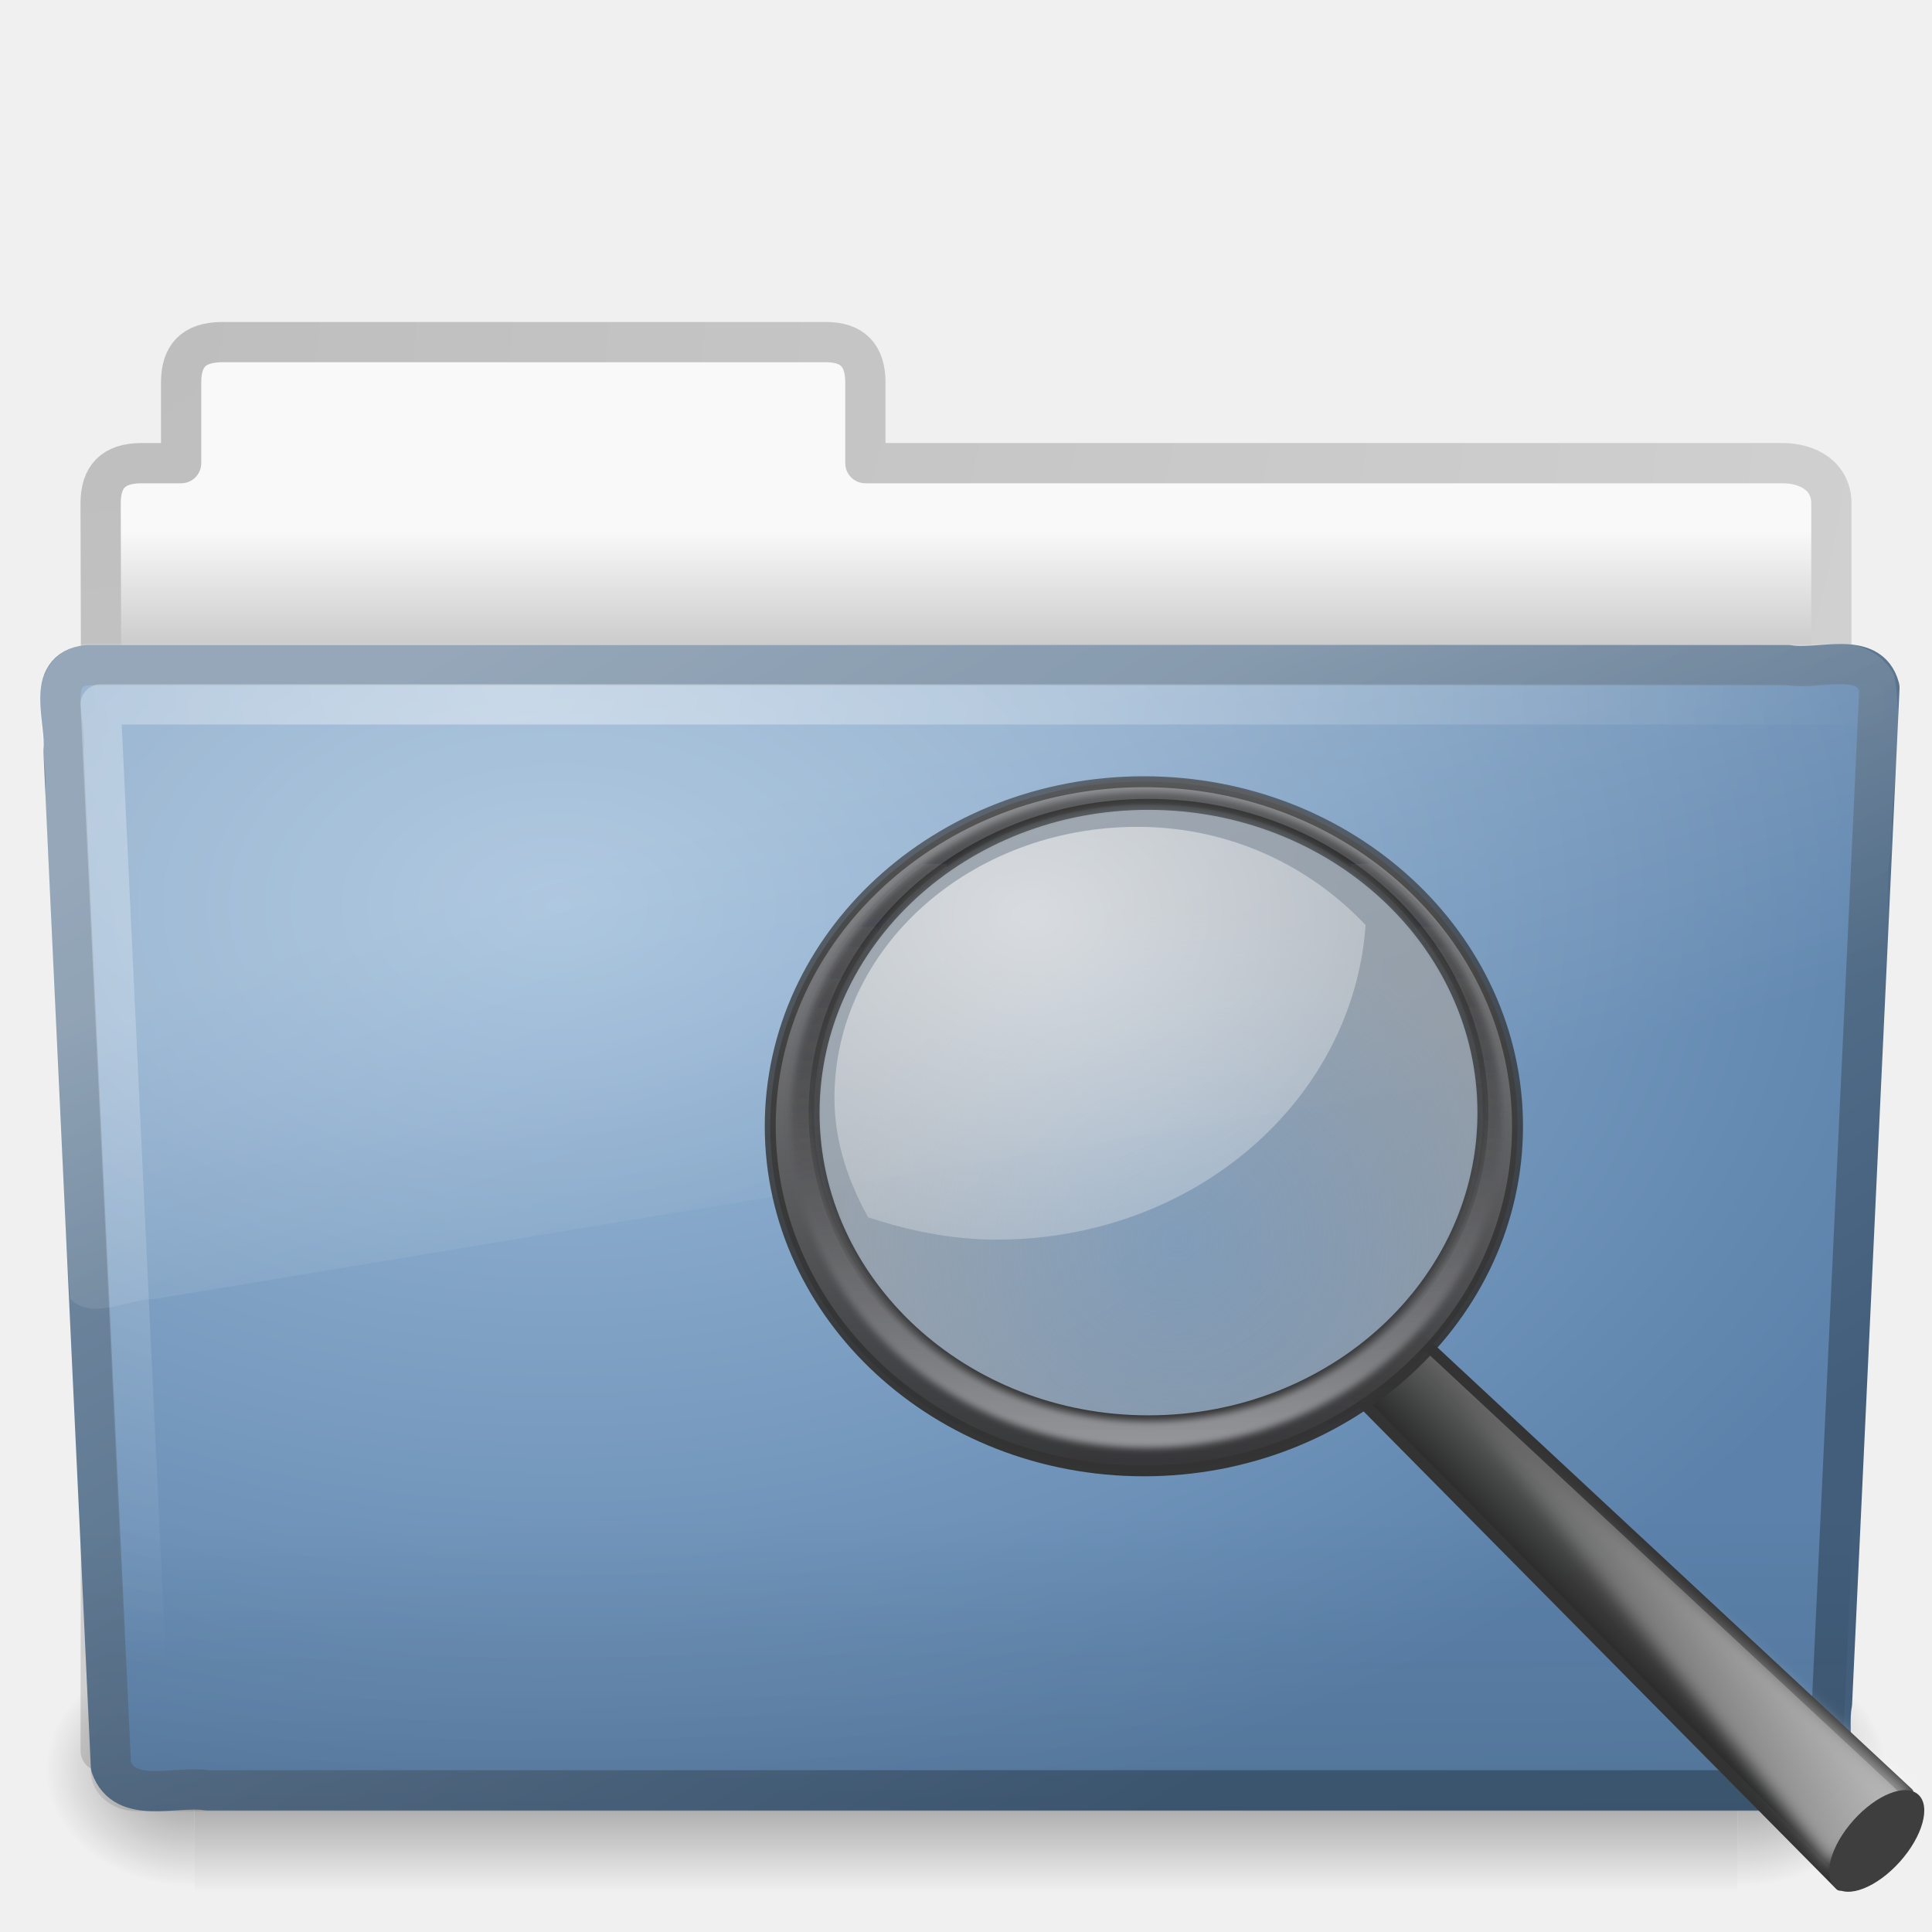
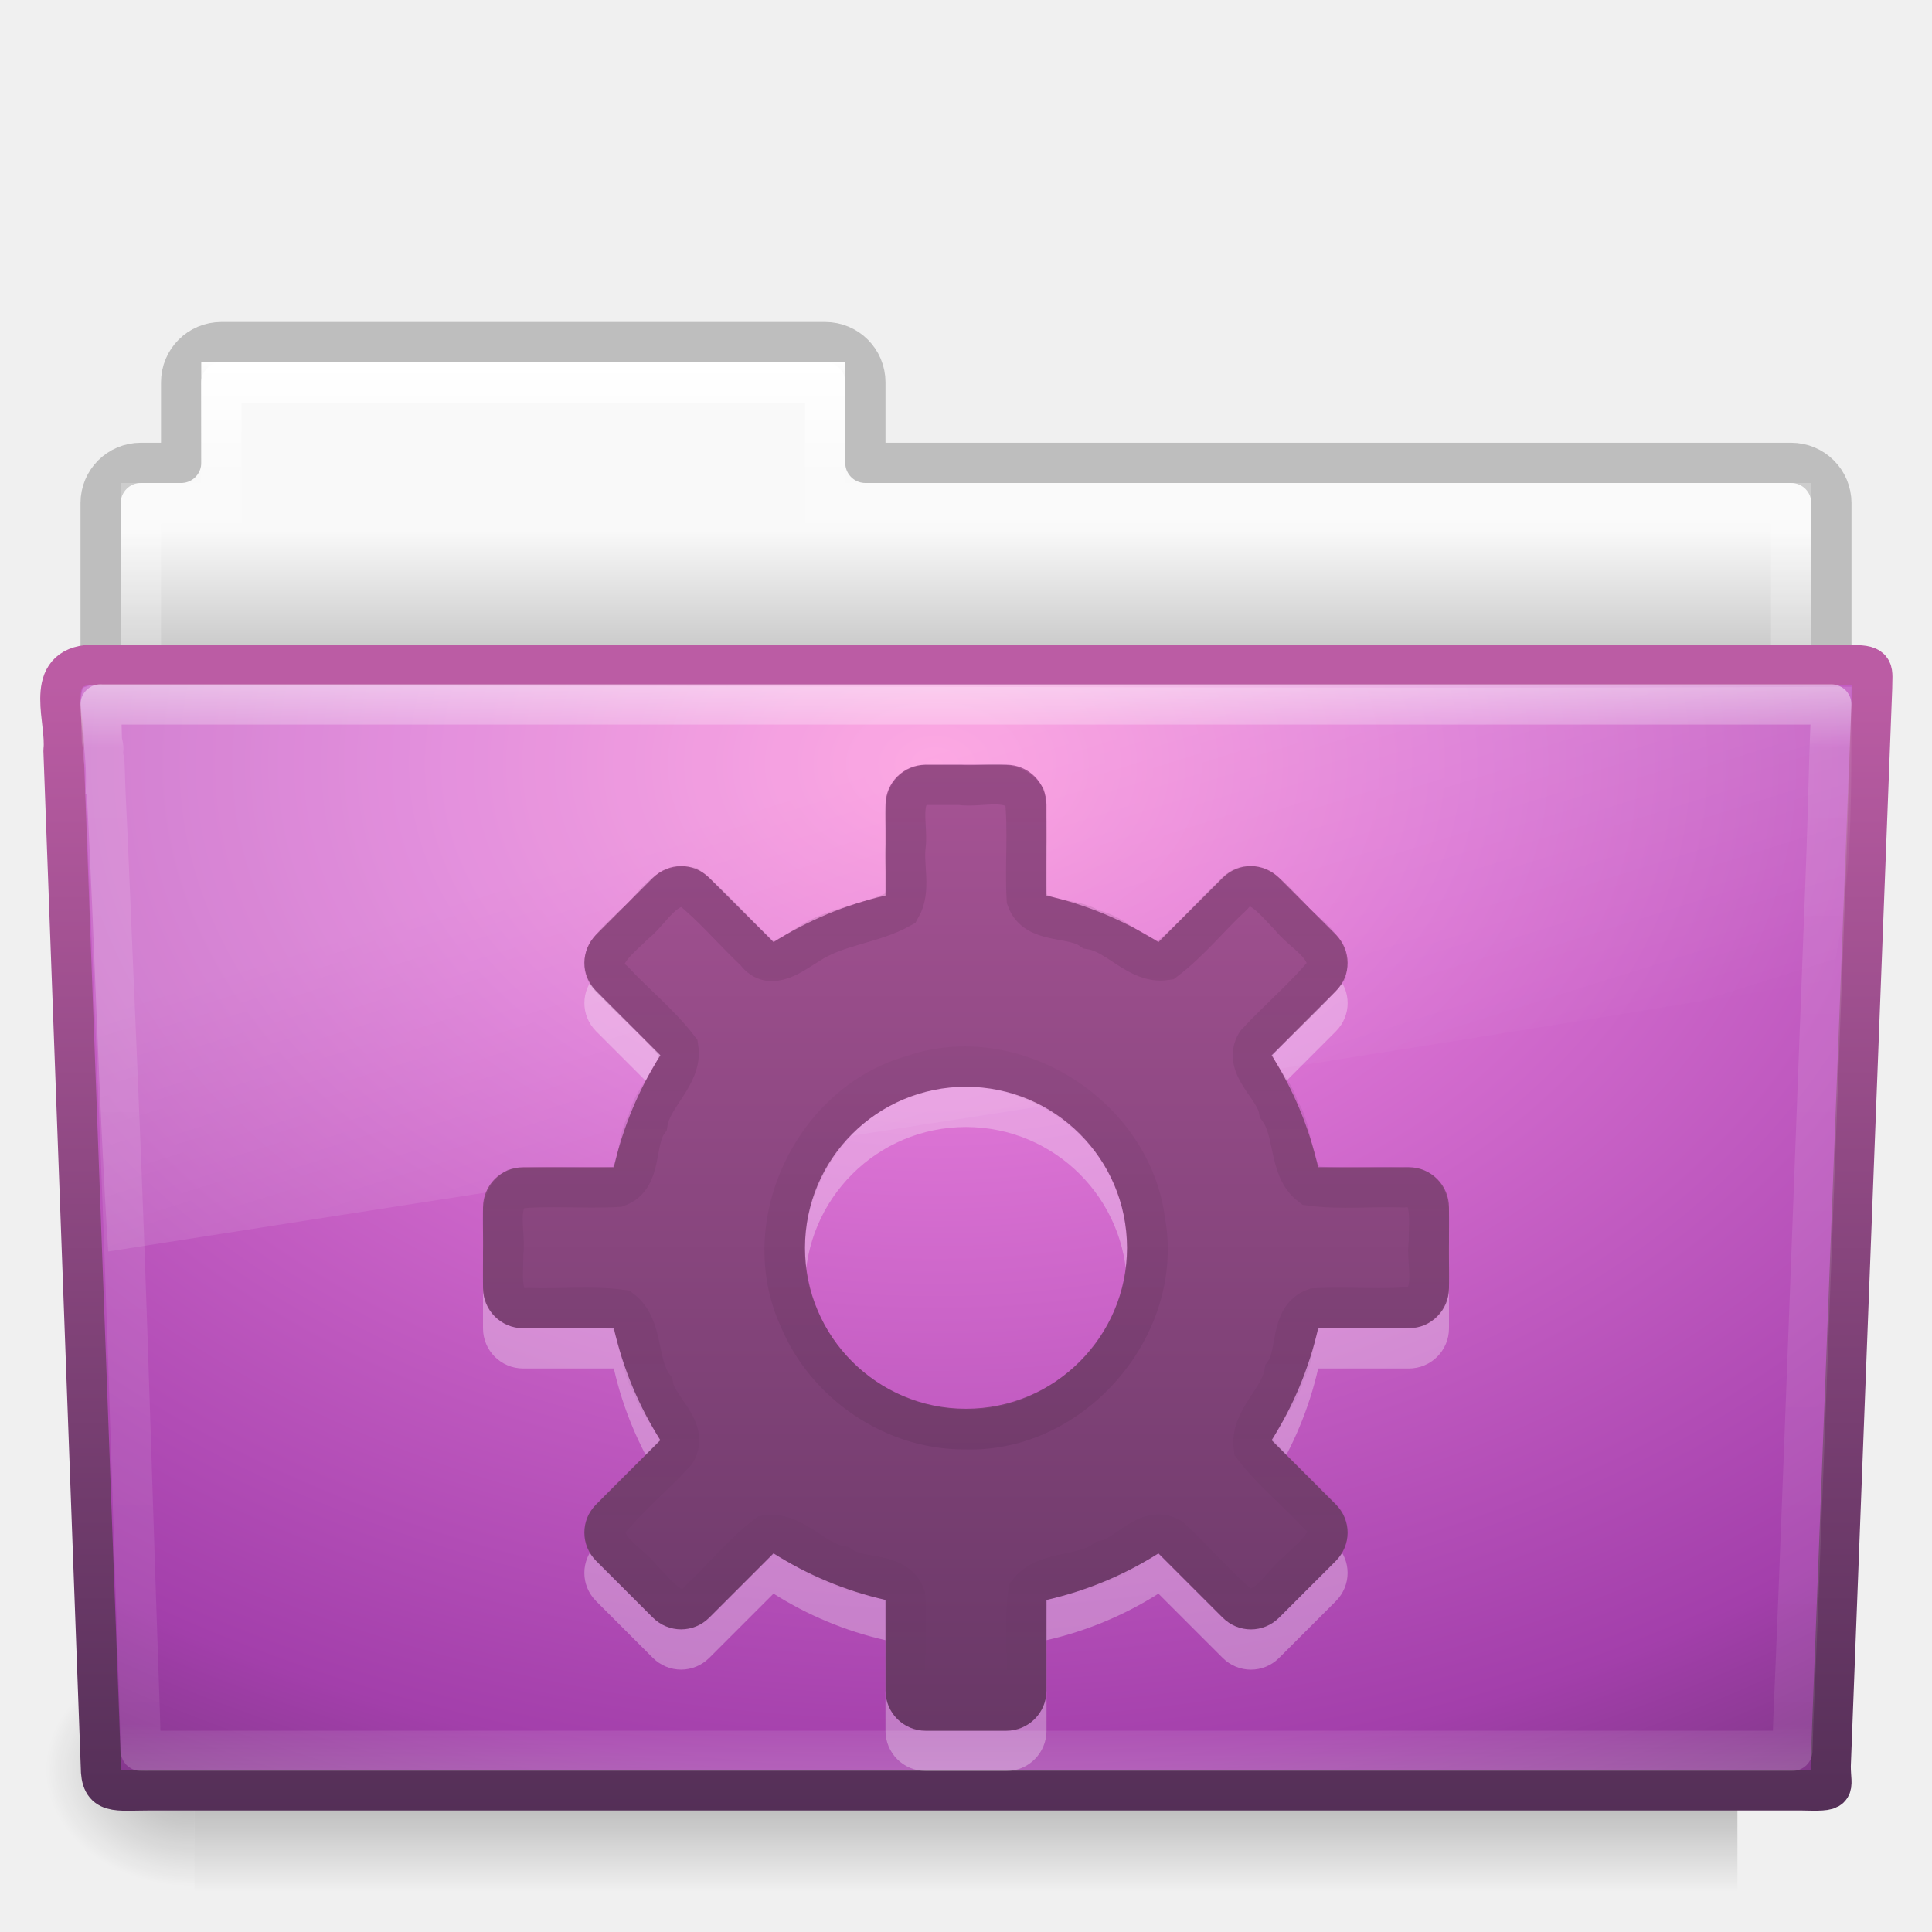
- <svg xmlns="http://www.w3.org/2000/svg" xmlns:xlink="http://www.w3.org/1999/xlink" width="48px" height="48px" id="svg2688">
-   <defs id="defs2690">
-     <linearGradient id="linearGradient3484">
-       <stop id="stop3486" offset="0" style="stop-color:#bdbdbd;stop-opacity:1" />
-       <stop id="stop3488" offset="1" style="stop-color:#d0d0d0;stop-opacity:1" />
+ <svg xmlns="http://www.w3.org/2000/svg" xmlns:xlink="http://www.w3.org/1999/xlink" version="1.0" width="48" height="48" id="svg44406">
+   <defs id="defs44408">
+     <linearGradient id="linearGradient5048-585">
+       <stop id="stop2667" style="stop-color:#000000;stop-opacity:0" offset="0" />
+       <stop id="stop2669" style="stop-color:#000000;stop-opacity:1" offset="0.5" />
+       <stop id="stop2671" style="stop-color:#000000;stop-opacity:0" offset="1" />
    </linearGradient>
-     <radialGradient xlink:href="#linearGradient3484" id="radialGradient3470" gradientUnits="userSpaceOnUse" gradientTransform="matrix(-1.274898e-8,1.714292,-2.159331,-1.4599595e-8,12.80936,2.857001)" cx="3" cy="5.017" fx="3" fy="5.017" r="21" />
-     <linearGradient id="linearGradient6404">
-       <stop style="stop-color:#f9f9f9;stop-opacity:1;" offset="0" id="stop6406" />
-       <stop style="stop-color:#c9c9c9;stop-opacity:1;" offset="1" id="stop6408" />
+     <linearGradient id="linearGradient5060-179">
+       <stop id="stop2675" style="stop-color:#000000;stop-opacity:1" offset="0" />
+       <stop id="stop2677" style="stop-color:#000000;stop-opacity:0" offset="1" />
    </linearGradient>
-     <linearGradient xlink:href="#linearGradient6404" id="linearGradient3482" x1="62.989" y1="13.183" x2="62.989" y2="16.19" gradientUnits="userSpaceOnUse" gradientTransform="translate(-50.9409,0)" />
    <linearGradient id="linearGradient5060-820">
-       <stop id="stop2681" offset="0" style="stop-color:#000000;stop-opacity:1;" />
-       <stop id="stop2683" offset="1" style="stop-color:#000000;stop-opacity:0;" />
+       <stop id="stop2681" style="stop-color:#000000;stop-opacity:1" offset="0" />
+       <stop id="stop2683" style="stop-color:#000000;stop-opacity:0" offset="1" />
    </linearGradient>
-     <radialGradient xlink:href="#linearGradient5060-820" id="radialGradient7600-312" gradientUnits="userSpaceOnUse" gradientTransform="matrix(-3.2129558e-2,0,0,3.7058823e-2,23.36322,25.41246)" cx="605.714" cy="486.648" fx="605.714" fy="486.648" r="117.143" />
-     <linearGradient id="linearGradient5060-179">
-       <stop id="stop2675" offset="0" style="stop-color:#000000;stop-opacity:1;" />
-       <stop id="stop2677" offset="1" style="stop-color:#000000;stop-opacity:0;" />
+     <linearGradient id="linearGradient8265-821-176-38-919-66-249">
+       <stop id="stop2687" style="stop-color:#ffffff;stop-opacity:0.2" offset="0" />
+       <stop id="stop2689" style="stop-color:#ffffff;stop-opacity:0" offset="1" />
    </linearGradient>
-     <radialGradient xlink:href="#linearGradient5060-179" id="radialGradient7598-526" gradientUnits="userSpaceOnUse" gradientTransform="matrix(3.2129565e-2,0,0,3.7058823e-2,24.63678,25.41246)" cx="605.714" cy="486.648" fx="605.714" fy="486.648" r="117.143" />
-     <linearGradient id="linearGradient5048-585">
-       <stop id="stop2667" offset="0" style="stop-color:#000000;stop-opacity:0;" />
-       <stop style="stop-color:#000000;stop-opacity:1;" offset="0.5" id="stop2669" />
-       <stop id="stop2671" offset="1" style="stop-color:#000000;stop-opacity:0;" />
+     <linearGradient id="linearGradient3707-319-631-407-324">
+       <stop id="stop3760" style="stop-color:#185f9a;stop-opacity:1" offset="0" />
+       <stop id="stop3762" style="stop-color:#599ec9;stop-opacity:1" offset="1" />
    </linearGradient>
-     <linearGradient xlink:href="#linearGradient5048-585" id="linearGradient7596-975" gradientUnits="userSpaceOnUse" gradientTransform="matrix(8.2840237e-2,0,0,3.7058823e-2,-5.940829,25.41246)" x1="302.857" y1="366.648" x2="302.857" y2="609.505" />
-     <linearGradient id="linearGradient3390">
-       <stop style="stop-color:#425e7b;stop-opacity:1" offset="0" id="stop3392" />
-       <stop style="stop-color:#7a91a7;stop-opacity:1" offset="1" id="stop3394" />
+     <linearGradient id="linearGradient3924">
+       <stop id="stop3926" style="stop-color:#ffffff;stop-opacity:1" offset="0" />
+       <stop id="stop3928" style="stop-color:#ffffff;stop-opacity:0.235" offset="0.063" />
+       <stop id="stop3930" style="stop-color:#ffffff;stop-opacity:0.157" offset="0.951" />
+       <stop id="stop3932" style="stop-color:#ffffff;stop-opacity:0.392" offset="1" />
    </linearGradient>
-     <linearGradient xlink:href="#linearGradient3390" id="linearGradient3412" x1="82.453" y1="45.114" x2="65.34" y2="15.944" gradientUnits="userSpaceOnUse" gradientTransform="translate(-53.76539,-0.1141929)" />
-     <linearGradient id="linearGradient7012-661-145-733-759-865-745">
-       <stop id="stop2699" offset="0" style="stop-color:#9cbbd9;stop-opacity:1;" />
-       <stop id="stop2701" offset="1" style="stop-color:#5c82ab;stop-opacity:1;" />
+     <radialGradient cx="68.35" cy="11.669" r="23.097" fx="68.35" fy="11.669" id="radialGradient3298" xlink:href="#linearGradient3671-580" gradientUnits="userSpaceOnUse" gradientTransform="matrix(2.190682,0,0,1.542985,-126.5057,0.985402)" />
+     <linearGradient x1="82.453" y1="45.114" x2="82.453" y2="17.114" id="linearGradient3300" xlink:href="#linearGradient3707-662-8" gradientUnits="userSpaceOnUse" gradientTransform="translate(-53.76539,-0.1141929)" />
+     <radialGradient cx="605.714" cy="486.648" r="117.143" fx="605.714" fy="486.648" id="radialGradient3303" xlink:href="#linearGradient5060-820" gradientUnits="userSpaceOnUse" gradientTransform="matrix(-0.03079083,0,0,0.02470588,23.38975,31.94164)" />
+     <radialGradient cx="605.714" cy="486.648" r="117.143" fx="605.714" fy="486.648" id="radialGradient3306" xlink:href="#linearGradient5060-179" gradientUnits="userSpaceOnUse" gradientTransform="matrix(0.03079083,0,0,0.02470588,24.61025,31.94164)" />
+     <linearGradient x1="302.857" y1="366.648" x2="302.857" y2="609.505" id="linearGradient3309" xlink:href="#linearGradient5048-585" gradientUnits="userSpaceOnUse" gradientTransform="matrix(0.07938856,0,0,0.02470588,-4.693293,31.94164)" />
+     <linearGradient x1="20.242" y1="16.855" x2="20.242" y2="44.189" id="linearGradient4173" xlink:href="#linearGradient3924" gradientUnits="userSpaceOnUse" />
+     <linearGradient x1="62.989" y1="13.183" x2="62.989" y2="16.19" id="linearGradient3312-6" xlink:href="#linearGradient6404-5" gradientUnits="userSpaceOnUse" gradientTransform="translate(-50.9409,0)" />
+     <linearGradient id="linearGradient6404-5">
+       <stop id="stop6406-9" style="stop-color:#f9f9f9;stop-opacity:1" offset="0" />
+       <stop id="stop6408-5" style="stop-color:#c9c9c9;stop-opacity:1" offset="1" />
    </linearGradient>
-     <radialGradient xlink:href="#linearGradient7012-661-145-733-759-865-745" id="radialGradient3404" cx="63.969" cy="14.113" fx="63.969" fy="14.113" r="23.097" gradientTransform="matrix(1.564693,-9.5143002e-8,6.1772287e-8,1.015888,-86.21257,8.146117)" gradientUnits="userSpaceOnUse" />
-     <linearGradient id="linearGradient6129-963-697-142-998-580-273">
-       <stop id="stop2661" offset="0" style="stop-color:#0a0a0a;stop-opacity:0.498" />
-       <stop id="stop2663" offset="1" style="stop-color:#0a0a0a;stop-opacity:0;" />
+     <linearGradient x1="15.252" y1="8.971" x2="15.252" y2="43.272" id="linearGradient4243-3" xlink:href="#linearGradient4256-2" gradientUnits="userSpaceOnUse" />
+     <linearGradient id="linearGradient4256-2">
+       <stop id="stop4258-4" style="stop-color:#ffffff;stop-opacity:1" offset="0" />
+       <stop id="stop4260-8" style="stop-color:#ffffff;stop-opacity:0.235" offset="0.078" />
+       <stop id="stop4262-2" style="stop-color:#ffffff;stop-opacity:0.157" offset="0.951" />
+       <stop id="stop4264-3" style="stop-color:#ffffff;stop-opacity:0.392" offset="1" />
    </linearGradient>
-     <linearGradient xlink:href="#linearGradient6129-963-697-142-998-580-273" id="linearGradient6462-657-405" gradientUnits="userSpaceOnUse" gradientTransform="matrix(1.144692,0,0,0.9977536,-3.466141,1.098842)" x1="22.935" y1="49.629" x2="22.809" y2="36.658" />
-     <linearGradient id="linearGradient6087-437-184-795-110-662-495">
-       <stop id="stop2693" offset="0" style="stop-color:#ffffff;stop-opacity:1;" />
-       <stop id="stop2695" offset="1" style="stop-color:#ffffff;stop-opacity:0;" />
+     <linearGradient x1="-26.679" y1="52.029" x2="-26.679" y2="24.894" id="linearGradient5295" xlink:href="#linearGradient3707-319-631-407-324" gradientUnits="userSpaceOnUse" />
+     <linearGradient id="linearGradient3707-319-631-407-324-7">
+       <stop id="stop3760-9" style="stop-color:#185f9a;stop-opacity:1" offset="0" />
+       <stop id="stop3762-5" style="stop-color:#599ec9;stop-opacity:1" offset="1" />
    </linearGradient>
-     <radialGradient xlink:href="#linearGradient6087-437-184-795-110-662-495" id="radialGradient2442-940-759" gradientUnits="userSpaceOnUse" gradientTransform="matrix(0,1.207974,-1.627164,0,26.37175,8.266469)" cx="7.265" cy="8.302" fx="7.265" fy="8.302" r="20.98" />
-     <linearGradient id="linearGradient8265-821-176-38-919-66-249">
-       <stop id="stop2687" offset="0" style="stop-color:#ffffff;stop-opacity:1;" />
-       <stop id="stop2689" offset="1" style="stop-color:#ffffff;stop-opacity:0;" />
+     <linearGradient x1="-26.679" y1="52.029" x2="-26.679" y2="24.894" id="linearGradient5313" xlink:href="#linearGradient3707-319-631-407-324-7" gradientUnits="userSpaceOnUse" />
+     <linearGradient id="linearGradient3707-319-631-407-324-7-4">
+       <stop id="stop3760-9-2" style="stop-color:#185f9a;stop-opacity:1" offset="0" />
+       <stop id="stop3762-5-7" style="stop-color:#599ec9;stop-opacity:1" offset="1" />
    </linearGradient>
-     <linearGradient xlink:href="#linearGradient8265-821-176-38-919-66-249" id="linearGradient3466" gradientUnits="userSpaceOnUse" x1="11.566" y1="22.292" x2="15.215" y2="33.955" />
-     <filter id="filter10131">
-       <feGaussianBlur id="feGaussianBlur10133" stdDeviation="0.312" />
-     </filter>
-     <linearGradient id="linearGradient6209">
-       <stop style="stop-color:#96979b;stop-opacity:1" offset="0" id="stop6211" />
-       <stop style="stop-color:#000000;stop-opacity:0.341" offset="1" id="stop6213" />
+     <linearGradient x1="-26.679" y1="52.029" x2="-26.679" y2="24.894" id="linearGradient5349" xlink:href="#linearGradient3707-319-631-407-324-7-4" gradientUnits="userSpaceOnUse" />
+     <linearGradient x1="11.566" y1="22.292" x2="15.215" y2="33.955" id="linearGradient3051" xlink:href="#linearGradient8265-821-176-38-919-66-249" gradientUnits="userSpaceOnUse" />
+     <linearGradient x1="28.461" y1="48.619" x2="28.461" y2="0.087" id="linearGradient3135" xlink:href="#linearGradient3707-662-8-2-3" gradientUnits="userSpaceOnUse" />
+     <linearGradient id="linearGradient3707-662-8-2-3">
+       <stop id="stop4098-6-54-1" style="stop-color:#542f57;stop-opacity:1" offset="0" />
+       <stop id="stop4100-2-2-4" style="stop-color:#bb5ca4;stop-opacity:1" offset="1" />
    </linearGradient>
-     <linearGradient xlink:href="#linearGradient6209" id="linearGradient2686" gradientUnits="userSpaceOnUse" gradientTransform="matrix(0.9523505,0,0,0.9523505,-117.1021,-1.949432)" x1="173.096" y1="75.319" x2="173.096" y2="11.949" />
-     <linearGradient id="linearGradient11104">
-       <stop id="stop11106" offset="0" style="stop-color:#333333;stop-opacity:1;" />
-       <stop id="stop11108" offset="1" style="stop-color:#333333;stop-opacity:0.612;" />
+     <linearGradient id="linearGradient3707-662-8-9-6">
+       <stop id="stop4098-6-5-8" style="stop-color:#542f57;stop-opacity:1" offset="0" />
+       <stop id="stop4100-2-0-8" style="stop-color:#bb5ca4;stop-opacity:1" offset="1" />
    </linearGradient>
-     <linearGradient xlink:href="#linearGradient11104" id="linearGradient2684" gradientUnits="userSpaceOnUse" gradientTransform="matrix(0.272289,0,0,0.272289,-53.17576,9.583299)" x1="41.542" y1="68.292" x2="41.485" y2="4.536" />
-     <linearGradient id="linearGradient2300">
-       <stop id="stop2302" offset="0" style="stop-color:#343435;stop-opacity:0.976" />
-       <stop id="stop2304" offset="1" style="stop-color:#919295;stop-opacity:1" />
+     <linearGradient x1="28.461" y1="48.619" x2="28.461" y2="0.087" id="linearGradient4002-8" xlink:href="#linearGradient3707-662-8-9-6" gradientUnits="userSpaceOnUse" />
+     <linearGradient id="linearGradient3707-662-8-3">
+       <stop id="stop4098-6-0" style="stop-color:#542f57;stop-opacity:1" offset="0" />
+       <stop id="stop4100-2-7" style="stop-color:#bb5ca4;stop-opacity:1" offset="1" />
    </linearGradient>
-     <linearGradient xlink:href="#linearGradient2300" id="linearGradient2682" gradientUnits="userSpaceOnUse" gradientTransform="matrix(0.272289,0,0,0.272289,-88.49468,7.534078)" x1="173.096" y1="75.319" x2="173.096" y2="11.949" />
-     <linearGradient id="linearGradient4467">
-       <stop style="stop-color:#ffffff;stop-opacity:1;" offset="0" id="stop4469" />
-       <stop style="stop-color:#ffffff;stop-opacity:0.248;" offset="1" id="stop4471" />
+     <linearGradient x1="28.461" y1="48.619" x2="28.461" y2="0.087" id="linearGradient3985-4" xlink:href="#linearGradient3707-662-8-3" gradientUnits="userSpaceOnUse" />
+     <linearGradient id="linearGradient3702-501-757">
+       <stop id="stop2895" style="stop-color:#181818;stop-opacity:0" offset="0" />
+       <stop id="stop2897" style="stop-color:#181818;stop-opacity:1" offset="0.5" />
+       <stop id="stop2899" style="stop-color:#181818;stop-opacity:0" offset="1" />
    </linearGradient>
-     <radialGradient xlink:href="#linearGradient4467" id="radialGradient2680" gradientUnits="userSpaceOnUse" gradientTransform="matrix(2.07098,0,0,1.609362,-75.80105,-6.777836)" cx="15.414" cy="13.078" fx="15.414" fy="13.078" r="6.656" />
-     <linearGradient id="linearGradient4454">
-       <stop style="stop-color:#a1a1a1;stop-opacity:0.208;" offset="0" id="stop4456" />
-       <stop style="stop-color:#a1a1a1;stop-opacity:0.678;" offset="1" id="stop4458" />
+     <linearGradient x1="25.058" y1="47.028" x2="25.058" y2="39.999" id="linearGradient3188" xlink:href="#linearGradient3702-501-757" gradientUnits="userSpaceOnUse" />
+     <linearGradient id="linearGradient3688-464-309">
+       <stop id="stop2889" style="stop-color:#181818;stop-opacity:1" offset="0" />
+       <stop id="stop2891" style="stop-color:#181818;stop-opacity:0" offset="1" />
    </linearGradient>
-     <radialGradient xlink:href="#linearGradient4454" id="radialGradient2678" gradientUnits="userSpaceOnUse" cx="18.241" cy="21.818" fx="18.241" fy="21.818" r="8.309" />
-     <filter id="filter13078">
-       <feGaussianBlur id="feGaussianBlur13080" stdDeviation="0.661" />
-     </filter>
-     <linearGradient id="linearGradient12093">
-       <stop id="stop12095" offset="0" style="stop-color:#ffffff;stop-opacity:1;" />
-       <stop id="stop12097" offset="1" style="stop-color:#ffffff;stop-opacity:0;" />
+     <radialGradient cx="4.993" cy="43.5" r="2.5" fx="4.993" fy="43.5" id="radialGradient3186" xlink:href="#linearGradient3688-464-309" gradientUnits="userSpaceOnUse" gradientTransform="matrix(2.003784,0,0,1.4,-20.01187,-104.4)" />
+     <linearGradient id="linearGradient3688-166-749">
+       <stop id="stop2883" style="stop-color:#181818;stop-opacity:1" offset="0" />
+       <stop id="stop2885" style="stop-color:#181818;stop-opacity:0" offset="1" />
    </linearGradient>
-     <linearGradient xlink:href="#linearGradient12093" id="linearGradient2676" gradientUnits="userSpaceOnUse" gradientTransform="translate(-127.0932,-2.645081)" x1="277.573" y1="146.151" x2="201.871" y2="67.35" />
-     <linearGradient id="linearGradient11114">
-       <stop id="stop11116" offset="0" style="stop-color:#242424;stop-opacity:0.992;" />
-       <stop id="stop11118" offset="1" style="stop-color:#656565;stop-opacity:1;" />
+     <radialGradient cx="4.993" cy="43.5" r="2.5" fx="4.993" fy="43.5" id="radialGradient3184" xlink:href="#linearGradient3688-166-749" gradientUnits="userSpaceOnUse" gradientTransform="matrix(2.003784,0,0,1.4,27.98813,-17.4)" />
+     <linearGradient x1="24" y1="44" x2="24" y2="3.899" id="linearGradient3223" xlink:href="#linearGradient3707-662-8" gradientUnits="userSpaceOnUse" gradientTransform="matrix(1.410257,0,0,1.410257,-1.846154,-1.846154)" />
+     <linearGradient id="linearGradient3671-580">
+       <stop id="stop4088" style="stop-color:#fc93dc;stop-opacity:1" offset="0" />
+       <stop id="stop4090" style="stop-color:#da72d3;stop-opacity:1" offset="0.262" />
+       <stop id="stop4092" style="stop-color:#a33fab;stop-opacity:1" offset="0.705" />
+       <stop id="stop4094" style="stop-color:#502b58;stop-opacity:1" offset="1" />
    </linearGradient>
-     <linearGradient xlink:href="#linearGradient11114" id="linearGradient2674" gradientUnits="userSpaceOnUse" gradientTransform="translate(258.9414,-13.26989)" x1="-172.653" y1="99.667" x2="-166.64" y2="93.654" />
+     <radialGradient cx="7.496" cy="8.45" r="20" fx="7.496" fy="8.45" id="radialGradient3221" xlink:href="#linearGradient3671-580" gradientUnits="userSpaceOnUse" gradientTransform="matrix(2.7399122e-8,3.295755,-3.486516,-6.0720391e-8,61.4604,-19.38241)" />
+     <linearGradient id="linearGradient3924-7">
+       <stop id="stop3926-6" style="stop-color:#ffffff;stop-opacity:1" offset="0" />
+       <stop id="stop3928-3" style="stop-color:#ffffff;stop-opacity:0.235" offset="0.063" />
+       <stop id="stop3930-1" style="stop-color:#ffffff;stop-opacity:0.157" offset="0.951" />
+       <stop id="stop3932-7" style="stop-color:#ffffff;stop-opacity:0.392" offset="1" />
+     </linearGradient>
+     <linearGradient x1="24" y1="5" x2="24" y2="43" id="linearGradient3218" xlink:href="#linearGradient3924-7" gradientUnits="userSpaceOnUse" gradientTransform="matrix(1.432432,0,0,1.436283,-2.378375,-2.470783)" />
+     <linearGradient id="linearGradient8265-821-176-38-919-66-249-7-7">
+       <stop id="stop2687-1-9" style="stop-color:#ffffff;stop-opacity:1" offset="0" />
+       <stop id="stop2689-5-4" style="stop-color:#ffffff;stop-opacity:0" offset="1" />
+     </linearGradient>
+     <linearGradient x1="16.626" y1="15.298" x2="20.055" y2="24.628" id="linearGradient3215" xlink:href="#linearGradient8265-821-176-38-919-66-249-7-7" gradientUnits="userSpaceOnUse" gradientTransform="matrix(1.17234,0,0,1.843414,3.808988,-5.529972)" />
+     <linearGradient id="linearGradient3707-662-8-2">
+       <stop id="stop4098-6-54" style="stop-color:#542f57;stop-opacity:1" offset="0" />
+       <stop id="stop4100-2-2" style="stop-color:#bb5ca4;stop-opacity:1" offset="1" />
+     </linearGradient>
+     <linearGradient x1="28.461" y1="48.619" x2="28.461" y2="0.087" id="linearGradient4002-7" xlink:href="#linearGradient3707-662-8-2" gradientUnits="userSpaceOnUse" />
+     <linearGradient id="linearGradient3707-662-8-9">
+       <stop id="stop4098-6-5" style="stop-color:#542f57;stop-opacity:1" offset="0" />
+       <stop id="stop4100-2-0" style="stop-color:#bb5ca4;stop-opacity:1" offset="1" />
+     </linearGradient>
+     <linearGradient x1="28.461" y1="48.619" x2="28.461" y2="0.087" id="linearGradient4002" xlink:href="#linearGradient3707-662-8-9" gradientUnits="userSpaceOnUse" />
+     <linearGradient id="linearGradient3707-662-8">
+       <stop id="stop4098-6" style="stop-color:#542f57;stop-opacity:1" offset="0" />
+       <stop id="stop4100-2" style="stop-color:#bb5ca4;stop-opacity:1" offset="1" />
+     </linearGradient>
+     <linearGradient x1="28.461" y1="48.619" x2="28.461" y2="0.087" id="linearGradient3985" xlink:href="#linearGradient3707-662-8" gradientUnits="userSpaceOnUse" />
+     <linearGradient x1="23.064" y1="12.978" x2="23.064" y2="36.95" id="linearGradient4326" xlink:href="#linearGradient4311" gradientUnits="userSpaceOnUse" gradientTransform="matrix(1,0,0,-1,0,56.01215)" />
+     <linearGradient id="linearGradient4311">
+       <stop id="stop4313" style="stop-color:#000000;stop-opacity:1" offset="0" />
+       <stop id="stop4315" style="stop-color:#000000;stop-opacity:0" offset="1" />
+     </linearGradient>
+     <linearGradient x1="23.064" y1="12.978" x2="23.064" y2="36.95" id="linearGradient4320" xlink:href="#linearGradient4311" gradientUnits="userSpaceOnUse" gradientTransform="translate(0,6)" />
+     <linearGradient x1="19.927" y1="44.949" x2="19.927" y2="4.997" id="linearGradient4273" xlink:href="#linearGradient3707-662-8-9-6" gradientUnits="userSpaceOnUse" gradientTransform="translate(0,6)" />
+     <linearGradient x1="16" y1="9" x2="16" y2="25" id="linearGradient3033" xlink:href="#linearGradient4687" gradientUnits="userSpaceOnUse" gradientTransform="matrix(1,0,0,-1,0,50.00359)" />
+     <linearGradient id="linearGradient4687">
+       <stop id="stop4689" style="stop-color:#000000;stop-opacity:1" offset="0" />
+       <stop id="stop4691" style="stop-color:#000000;stop-opacity:0" offset="1" />
+     </linearGradient>
+     <linearGradient x1="16" y1="9" x2="16" y2="25" id="linearGradient3036" xlink:href="#linearGradient4687" gradientUnits="userSpaceOnUse" gradientTransform="translate(0,16)" />
+     <linearGradient x1="19.927" y1="44.949" x2="19.927" y2="4.997" id="linearGradient3039" xlink:href="#linearGradient3707-319-631-407-324-616-4-2" gradientUnits="userSpaceOnUse" gradientTransform="matrix(0.6666667,0,0,0.6666667,1.1e-6,16.33333)" />
+     <linearGradient id="linearGradient3707-319-631-407-324-616-4-2">
+       <stop id="stop3246-4-3-3" style="stop-color:#505050;stop-opacity:1" offset="0" />
+       <stop id="stop3248-4-9-1" style="stop-color:#8e8e8e;stop-opacity:1" offset="1" />
+     </linearGradient>
  </defs>
-   <g id="layer1">
-     <path style="opacity:1;fill:url(#linearGradient3482);fill-opacity:1;stroke:url(#radialGradient3470);stroke-width:1;stroke-linecap:round;stroke-linejoin:round;stroke-miterlimit:4;stroke-dasharray:none;stroke-opacity:1;display:inline" d="M 5.5,8.5 C 4.81,8.508 4.5,8.842 4.5,9.5 L 4.5,11.507 L 3.5,11.507 C 2.81,11.514 2.5,11.849 2.5,12.507 C 2.534,22.797 2.513,33.221 2.5,43.5 C 41.41,43.5 45.5,38.718 45.5,18.958 L 45.5,12.507 C 45.5,11.849 44.946,11.499 44.256,11.507 L 21.5,11.507 L 21.5,9.5 C 21.5,8.842 21.19,8.492 20.5,8.5 L 5.5,8.5 z" id="path3468" />
-     <g id="g7591" style="opacity:0.4" transform="matrix(0.9583333,0,0,0.6666667,1.000001,15)">
-       <rect id="rect4173" x="4" y="39" width="40" height="9" style="opacity:1;fill:url(#linearGradient7596-975);fill-opacity:1;fill-rule:nonzero;stroke:none;stroke-width:1;stroke-linecap:round;stroke-linejoin:miter;marker:none;marker-start:none;marker-mid:none;marker-end:none;stroke-miterlimit:4;stroke-dasharray:none;stroke-dashoffset:0;stroke-opacity:1;visibility:visible;display:inline;overflow:visible" />
-       <path d="M 44,39 C 44,39 44,48 44,48 C 45.655,48.017 48,45.983 48,43.499 C 48,41.015 46.154,39 44,39 z" id="path5058" style="opacity:1;fill:url(#radialGradient7598-526);fill-opacity:1;fill-rule:nonzero;stroke:none;stroke-width:1;stroke-linecap:round;stroke-linejoin:miter;marker:none;marker-start:none;marker-mid:none;marker-end:none;stroke-miterlimit:4;stroke-dasharray:none;stroke-dashoffset:0;stroke-opacity:1;visibility:visible;display:inline;overflow:visible" />
-       <path id="path5018" d="M 4,39 C 4,39 4,48 4,48 C 2.345,48.017 0,45.983 0,43.499 C 0,41.015 1.846,39 4,39 z" style="opacity:1;fill:url(#radialGradient7600-312);fill-opacity:1;fill-rule:nonzero;stroke:none;stroke-width:1;stroke-linecap:round;stroke-linejoin:miter;marker:none;marker-start:none;marker-mid:none;marker-end:none;stroke-miterlimit:4;stroke-dasharray:none;stroke-dashoffset:0;stroke-opacity:1;visibility:visible;display:inline;overflow:visible" />
-     </g>
-     <path style="opacity:1;fill:url(#radialGradient3404);fill-opacity:1;stroke:url(#linearGradient3412);stroke-width:1;stroke-linecap:round;stroke-linejoin:round;stroke-miterlimit:4;stroke-dashoffset:0;stroke-opacity:1" d="M 2.163,16.525 C 1.09,16.649 1.663,17.927 1.578,18.646 C 1.97,27.116 2.366,35.416 2.757,43.886 C 3.098,44.852 4.351,44.357 5.145,44.48 C 18.338,44.48 31.532,44.48 44.725,44.48 C 45.815,44.373 45.362,43.072 45.515,42.327 C 45.908,33.857 46.304,25.558 46.694,17.088 C 46.443,16.133 45.175,16.664 44.431,16.525 C 30.342,16.525 16.252,16.525 2.163,16.525 z" id="path3388" />
-     <path id="path6127" d="M 2.058,16.065 L 45.955,16.066 C 46.589,16.066 47,16.51 47,17.063 L 45.756,44.002 C 45.756,44.555 45.245,45 44.611,45 L 3.402,45 C 2.768,45 2.257,44.555 2.257,44.002 L 1.013,17.063 C 1.013,16.51 1.424,16.065 2.058,16.065 z" style="opacity:0.4;fill:url(#linearGradient6462-657-405);fill-opacity:1;stroke:none;stroke-width:1;stroke-linecap:round;stroke-linejoin:round;stroke-miterlimit:4;stroke-dashoffset:0;stroke-opacity:1" />
-     <path style="opacity:0.4;fill:none;fill-rule:evenodd;stroke:url(#radialGradient2442-940-759);stroke-width:1;stroke-linecap:round;stroke-linejoin:round;stroke-miterlimit:4;stroke-dasharray:none;stroke-opacity:1" d="M 46.5,17.5 C 32.969,17.5 16.031,17.5 2.5,17.5 C 2.885,25.677 3.271,33.854 3.656,42.031" id="path2435" />
-     <path style="opacity:0.2;fill:url(#linearGradient3466);fill-opacity:1;stroke:none;stroke-width:1;stroke-linecap:round;stroke-linejoin:round;stroke-miterlimit:4;stroke-dashoffset:0;stroke-opacity:1" d="M 45.75,16 C 31.2,16.073 16.645,15.979 2.094,16 C 0.287,16.411 1.259,18.467 1.121,19.772 C 1.343,23.935 1.444,28.116 1.742,32.268 C 2.288,32.819 3.145,32.276 3.832,32.274 C 18.023,29.922 32.215,27.571 46.406,25.219 C 47.325,24.239 46.685,22.398 46.988,21.089 C 46.971,19.577 47.324,18.27 47.064,16.79 C 46.834,16.285 46.277,15.989 45.75,16 z" id="path3455" />
-     <g id="g2664" transform="translate(69.54348,8.4999)">
-       <g id="g20913" transform="matrix(0.272289,0,0,0.272289,-54.19006,8.061853)">
-         <path id="path11112" d="M 73.007,61.163 L 117.72,102.777 L 111.522,111.189 L 66.971,66.173 L 73.007,61.163 z" style="fill:url(#linearGradient2674);fill-opacity:1;fill-rule:evenodd;stroke:#333333;stroke-width:1px;stroke-linecap:round;stroke-linejoin:round;stroke-opacity:1" />
-         <path id="path11122" d="M 110.637,109.418 L 74.778,64.705 L 118.163,102.777 L 110.637,109.418 z" style="fill:url(#linearGradient2676);fill-opacity:1;fill-rule:evenodd;stroke:none;stroke-width:1px;stroke-linecap:butt;stroke-linejoin:miter;stroke-opacity:1;filter:url(#filter13078)" />
-         <path transform="matrix(0.7127002,-0.7965472,0.7965472,0.7127002,-146.2152,222.1397)" d="M 248.355,110.292 A 5.312,2.656 0 1 1 237.73,110.292 A 5.312,2.656 0 1 1 248.355,110.292 z" id="path13082" style="fill:#3e3e3e;fill-opacity:1;stroke:none;stroke-width:1;stroke-linecap:round;stroke-linejoin:round;stroke-miterlimit:4;stroke-dasharray:none;stroke-opacity:1" />
-       </g>
-       <path transform="matrix(1.004099,0,0,0.9796836,-58.60196,0.9474585)" d="M 25.898,18.478 A 8.309,8.309 0 1 1 9.281,18.478 A 8.309,8.309 0 1 1 25.898,18.478 z" id="path4452" style="fill:url(#radialGradient2678);fill-opacity:1;fill-rule:evenodd;stroke:none;stroke-width:1.075;stroke-linecap:round;stroke-linejoin:miter;marker:none;marker-start:none;marker-mid:none;marker-end:none;stroke-miterlimit:10;stroke-dashoffset:0;stroke-opacity:1;visibility:visible" />
-       <path id="path4462" d="M -41.284,12.043 C -45.443,12.043 -48.812,15.057 -48.812,18.778 C -48.812,19.853 -48.476,20.842 -47.975,21.744 C -46.975,22.073 -45.912,22.298 -44.785,22.298 C -39.856,22.298 -35.92,18.824 -35.616,14.482 C -36.998,13.02 -38.978,12.043 -41.284,12.043 z" style="opacity:0.6;fill:url(#radialGradient2680);fill-opacity:1;fill-rule:evenodd;stroke:none;stroke-width:1;stroke-linecap:round;stroke-linejoin:miter;marker:none;marker-start:none;marker-mid:none;marker-end:none;stroke-miterlimit:10;stroke-dasharray:none;stroke-dashoffset:0;stroke-opacity:1;visibility:visible;display:inline;overflow:visible" />
-       <path style="fill:url(#linearGradient2682);fill-opacity:1;stroke:url(#linearGradient2684);stroke-width:0.272;stroke-linecap:round;stroke-linejoin:round;stroke-miterlimit:4;stroke-dasharray:none;stroke-opacity:1" d="M -41.124,10.922 C -46.248,10.922 -50.407,14.758 -50.407,19.482 C -50.407,24.206 -46.248,28.042 -41.124,28.042 C -36,28.042 -31.841,24.206 -31.841,19.482 C -31.841,14.758 -36,10.922 -41.124,10.922 z M -41.013,11.484 C -36.428,11.484 -32.7,14.914 -32.7,19.142 C -32.7,23.37 -36.428,26.8 -41.013,26.8 C -45.599,26.8 -49.318,23.37 -49.318,19.142 C -49.318,14.914 -45.599,11.484 -41.013,11.484 z" id="path2298" />
-       <path transform="matrix(0.272289,0,0,0.272289,-54.29149,8.467572)" style="fill:url(#linearGradient2686);fill-opacity:1;stroke:none;stroke-width:1;stroke-linecap:round;stroke-linejoin:round;stroke-miterlimit:4;stroke-dasharray:none;stroke-opacity:1;display:inline;filter:url(#filter10131)" d="M 48.577,9.921 C 30.657,9.921 16.14,23.334 16.14,39.858 C 16.14,56.382 30.657,69.796 48.577,69.796 C 66.497,69.796 81.046,56.382 81.046,39.858 C 81.046,23.334 66.497,9.921 48.577,9.921 z M 48.765,11.077 C 65.606,11.077 79.296,23.673 79.296,39.202 C 79.296,54.73 65.606,67.327 48.765,67.327 C 31.924,67.327 18.265,54.73 18.265,39.202 C 18.265,23.673 31.924,11.077 48.765,11.077 z" id="path4267" />
-     </g>
-   </g>
+   <path d="m 5.5,8.5 c -0.554,0 -1,0.446 -1,1 l 0,2 -1,0 c -0.554,0 -1,0.446 -1,1 l 0,11 43,0 0,-11 c 0,-0.554 -0.446,-1 -1,-1 l -23,0 0,-2 c 0,-0.554 -0.446,-1 -1,-1 z" id="rect4268" style="color:#000000;fill:url(#linearGradient3312-6);fill-opacity:1;fill-rule:nonzero;stroke:#bebebe;stroke-width:1;stroke-linecap:round;stroke-linejoin:round;stroke-miterlimit:4;stroke-opacity:1;stroke-dasharray:none;stroke-dashoffset:0;marker:none;visibility:visible;display:inline;overflow:visible;enable-background:accumulate" />
+   <rect width="38.333" height="6" x="4.833" y="41" id="rect4173" style="opacity:0.3;fill:url(#linearGradient3309);fill-opacity:1;fill-rule:nonzero;stroke:none;stroke-width:1;marker:none;visibility:visible;display:inline;overflow:visible" />
+   <path d="m 4.833,41 c 0,0 0,6 0,6 -1.586,0.011 -3.833,-1.344 -3.833,-3 0,-1.656 1.769,-2.999 3.833,-2.999 z" id="path5018" style="opacity:0.3;fill:url(#radialGradient3303);fill-opacity:1;fill-rule:nonzero;stroke:none;stroke-width:1;marker:none;visibility:visible;display:inline;overflow:visible" />
+   <path d="m 5.5,9.5 0,3 -2,0 0,13 41,0 0,-13 -24,0 0,-3 -15,0 z" id="rect4306" style="color:#000000;fill:none;stroke:url(#linearGradient4243-3);stroke-width:1;stroke-linecap:round;stroke-linejoin:miter;stroke-miterlimit:4;stroke-opacity:1;stroke-dasharray:none;stroke-dashoffset:0;marker:none;visibility:visible;display:inline;overflow:visible;enable-background:accumulate" />
+   <path d="m 2.163,16.525 c -1.073,0.124 -0.5,1.402 -0.585,2.121 l 0.928,25.24 c 0,0.715 0.352,0.594 1.243,0.594 l 40.977,0 c 0.96,0.022 0.757,0.012 0.757,-0.605 l 1.029,-26.787 c 0,-0.433 0.09,-0.562 -0.473,-0.562 -14.089,0 -29.786,0 -43.876,0 z" id="path3388" style="fill:url(#radialGradient3298);fill-opacity:1;stroke:url(#linearGradient3300);stroke-width:1;stroke-linecap:round;stroke-linejoin:round;stroke-miterlimit:4;stroke-opacity:1;stroke-dashoffset:0" />
+   <path d="m 2.219,17.031 c -0.058,0.025 -0.144,0.042 -0.156,0.062 -0.02,0.033 -0.063,0.2 -0.062,0.469 6.24e-4,0.501 0.179,1.279 0.125,2.156 l 0.031,0 c 0.203,3.806 0.291,7.616 0.531,11.375 14.38,-2.261 28.687,-4.416 42.812,-6.75 0.251,-1.101 0.423,-2.514 0.469,-3.875 0.051,-1.541 0.007,-2.778 0.031,-3.406 -14.478,0.072 -29.317,-0.051 -43.781,-0.031 z" id="path3049" style="fill:url(#linearGradient3051);fill-opacity:1;stroke:none" />
+   <path d="m 2.469,17.5 c 0.014,0.18 0.022,0.541 0.031,0.906 0.063,0.234 0.025,0.209 0.031,0.281 -0.003,0.043 0.005,0.049 0,0.094 0.004,0.052 0.027,0.09 0.031,0.156 0.013,0.21 0.014,0.491 0.031,0.844 0.034,0.706 0.078,1.681 0.125,2.844 0.094,2.325 0.234,5.396 0.344,8.469 0.109,3.073 0.203,6.164 0.281,8.531 0.071,2.159 0.117,3.358 0.125,3.875 0.128,0.004 0.081,0 0.281,0 l 40.781,0 c 6.17e-4,-0.012 -6.4e-4,-0.019 0,-0.031 0.01,-0.203 0.015,-0.505 0.031,-0.875 0.032,-0.741 0.076,-1.785 0.125,-3.031 0.097,-2.492 0.221,-5.76 0.344,-9.062 0.122,-3.302 0.251,-6.619 0.344,-9.125 0.046,-1.253 0.065,-2.309 0.094,-3.062 0.013,-0.338 0.023,-0.604 0.031,-0.812 l -43.031,0 z" transform="matrix(0.9992738,0,0,0.9999408,0.0330429,0.00103659)" id="path4161" style="opacity:0.5;fill:none;stroke:url(#linearGradient4173);stroke-width:1;stroke-linecap:round;stroke-linejoin:round;stroke-miterlimit:4;stroke-opacity:1;stroke-dashoffset:0" />
+   <path d="m 23,20 c -0.554,0 -1,0.446 -1,1 l 0,2.25 c -1.005,0.229 -1.935,0.622 -2.781,1.156 L 17.625,22.812 c -0.392,-0.392 -1.015,-0.392 -1.406,0 l -1.406,1.406 c -0.392,0.392 -0.392,1.015 0,1.406 l 1.594,1.594 C 15.872,28.065 15.479,28.995 15.25,30 L 13,30 c -0.554,0 -1,0.446 -1,1 l 0,2 c 0,0.554 0.446,1 1,1 l 2.25,0 c 0.229,1.005 0.622,1.935 1.156,2.781 L 14.812,38.375 c -0.392,0.392 -0.392,1.015 0,1.406 l 1.406,1.406 c 0.392,0.392 1.015,0.392 1.406,0 l 1.594,-1.594 C 20.065,40.128 20.995,40.521 22,40.75 L 22,43 c 0,0.554 0.446,1 1,1 l 2,0 c 0.554,0 1,-0.446 1,-1 l 0,-2.25 c 1.005,-0.229 1.935,-0.622 2.781,-1.156 L 30.375,41.188 c 0.392,0.392 1.015,0.392 1.406,0 l 1.406,-1.406 c 0.392,-0.392 0.392,-1.015 0,-1.406 L 31.594,36.781 C 32.128,35.935 32.521,35.005 32.75,34 L 35,34 c 0.554,0 1,-0.446 1,-1 l 0,-2 c 0,-0.554 -0.446,-1 -1,-1 l -2.25,0 C 32.521,28.995 32.128,28.065 31.594,27.219 L 33.188,25.625 c 0.392,-0.392 0.392,-1.015 0,-1.406 L 31.781,22.812 c -0.392,-0.392 -1.015,-0.392 -1.406,0 l -1.594,1.594 C 27.935,23.872 27.005,23.479 26,23.25 L 26,21 c 0,-0.554 -0.446,-1 -1,-1 l -2,0 z m 1,8 c 2.208,-1e-6 4,1.792 4,4 0,2.208 -1.792,4 -4,4 -2.208,10e-7 -4,-1.792 -4,-4 1e-6,-2.208 1.792,-4 4,-4 z" id="path3576" style="opacity:0.3;fill:#ffffff;fill-opacity:1;fill-rule:nonzero;stroke:none;stroke-width:1.7;marker:none;visibility:visible;display:inline;overflow:visible;enable-background:accumulate" />
+   <path d="m 23,19 c -0.554,0 -1,0.446 -1,1 l 0,2.25 c -1.005,0.229 -1.935,0.622 -2.781,1.156 L 17.625,21.812 c -0.392,-0.392 -1.015,-0.392 -1.406,0 l -1.406,1.406 c -0.392,0.392 -0.392,1.015 0,1.406 l 1.594,1.594 C 15.872,27.065 15.479,27.995 15.25,29 L 13,29 c -0.554,0 -1,0.446 -1,1 l 0,2 c 0,0.554 0.446,1 1,1 l 2.25,0 c 0.229,1.005 0.622,1.935 1.156,2.781 L 14.812,37.375 c -0.392,0.392 -0.392,1.015 0,1.406 l 1.406,1.406 c 0.392,0.392 1.015,0.392 1.406,0 l 1.594,-1.594 C 20.065,39.128 20.995,39.521 22,39.75 L 22,42 c 0,0.554 0.446,1 1,1 l 2,0 c 0.554,0 1,-0.446 1,-1 l 0,-2.25 c 1.005,-0.229 1.935,-0.622 2.781,-1.156 L 30.375,40.188 c 0.392,0.392 1.015,0.392 1.406,0 l 1.406,-1.406 c 0.392,-0.392 0.392,-1.015 0,-1.406 L 31.594,35.781 C 32.128,34.935 32.521,34.005 32.75,33 L 35,33 c 0.554,0 1,-0.446 1,-1 l 0,-2 c 0,-0.554 -0.446,-1 -1,-1 l -2.25,0 C 32.521,27.995 32.128,27.065 31.594,26.219 L 33.188,24.625 c 0.392,-0.392 0.392,-1.015 0,-1.406 L 31.781,21.812 c -0.392,-0.392 -1.015,-0.392 -1.406,0 l -1.594,1.594 C 27.935,22.872 27.005,22.479 26,22.25 L 26,20 c 0,-0.554 -0.446,-1 -1,-1 l -2,0 z m 1,8 c 2.208,-1e-6 4,1.792 4,4 0,2.208 -1.792,4 -4,4 -2.208,10e-7 -4,-1.792 -4,-4 1e-6,-2.208 1.792,-4 4,-4 z" id="rect3557" style="fill:url(#linearGradient4273);fill-opacity:1;fill-rule:nonzero;stroke:none;stroke-width:1.7;marker:none;visibility:visible;display:inline;overflow:visible;enable-background:accumulate" />
+   <path d="m 23,19.5 c -0.749,0.101 -0.432,0.994 -0.5,1.518 -0.065,0.506 0.141,1.086 -0.122,1.543 -0.703,0.394 -1.6,0.432 -2.295,0.898 -0.368,0.22 -0.943,0.697 -1.304,0.195 -0.563,-0.53 -1.066,-1.133 -1.669,-1.616 -0.62,-0.113 -0.927,0.605 -1.364,0.934 -0.357,0.371 -1.121,0.895 -0.494,1.405 0.521,0.563 1.138,1.055 1.601,1.661 0.102,0.684 -0.657,1.185 -0.763,1.851 -0.34,0.474 -0.118,1.376 -0.752,1.6 -0.844,0.047 -1.7,-0.044 -2.539,0.047 -0.511,0.358 -0.222,1.079 -0.298,1.617 0.014,0.513 -0.167,1.428 0.636,1.346 0.765,0.03 1.548,-0.06 2.303,0.043 0.559,0.428 0.378,1.337 0.789,1.895 0.097,0.559 0.903,1.054 0.561,1.642 -0.568,0.617 -1.224,1.158 -1.749,1.81 -0.113,0.62 0.605,0.927 0.934,1.364 0.371,0.357 0.895,1.121 1.405,0.494 0.563,-0.521 1.055,-1.138 1.661,-1.601 0.684,-0.102 1.185,0.657 1.851,0.763 0.474,0.34 1.376,0.118 1.6,0.752 0.047,0.844 -0.044,1.7 0.047,2.539 0.358,0.511 1.079,0.222 1.617,0.298 0.513,-0.014 1.428,0.167 1.346,-0.636 0.03,-0.765 -0.06,-1.548 0.043,-2.303 0.428,-0.559 1.337,-0.378 1.895,-0.789 0.559,-0.097 1.054,-0.903 1.642,-0.561 0.617,0.568 1.158,1.224 1.81,1.749 0.62,0.113 0.927,-0.605 1.364,-0.934 0.357,-0.371 1.121,-0.895 0.494,-1.405 -0.521,-0.563 -1.138,-1.055 -1.601,-1.661 -0.102,-0.684 0.657,-1.185 0.763,-1.851 0.34,-0.474 0.118,-1.376 0.752,-1.6 0.844,-0.047 1.7,0.044 2.539,-0.047 C 35.713,32.105 35.424,31.384 35.5,30.846 35.486,30.333 35.667,29.418 34.864,29.5 c -0.765,-0.03 -1.548,0.06 -2.303,-0.043 -0.559,-0.428 -0.378,-1.337 -0.789,-1.895 -0.097,-0.559 -0.903,-1.054 -0.561,-1.642 0.568,-0.617 1.224,-1.158 1.749,-1.81 0.113,-0.62 -0.605,-0.927 -0.934,-1.364 -0.371,-0.357 -0.895,-1.121 -1.405,-0.494 -0.563,0.521 -1.055,1.138 -1.661,1.601 -0.684,0.102 -1.185,-0.657 -1.851,-0.763 -0.474,-0.34 -1.376,-0.118 -1.6,-0.752 -0.047,-0.844 0.044,-1.7 -0.047,-2.539 C 25.105,19.287 24.384,19.576 23.846,19.5 c -0.282,0 -0.564,0 -0.846,0 z" id="path4324" style="opacity:0.1;fill:none;stroke:url(#linearGradient4320);stroke-width:1;stroke-miterlimit:4;stroke-opacity:1;stroke-dasharray:none;marker:none;visibility:visible;display:inline;overflow:visible;enable-background:accumulate" />
+   <path d="m 24,35.512 c 2.653,0.077 4.933,-2.569 4.448,-5.182 -0.33,-2.625 -3.271,-4.486 -5.781,-3.614 -2.463,0.698 -3.888,3.705 -2.811,6.042 0.679,1.634 2.369,2.774 4.144,2.754 z" id="path4309" style="opacity:0.1;fill:none;stroke:url(#linearGradient4326);stroke-width:1;stroke-miterlimit:4;stroke-opacity:1;stroke-dasharray:none;marker:none;visibility:visible;display:inline;overflow:visible;enable-background:accumulate" />
</svg>
